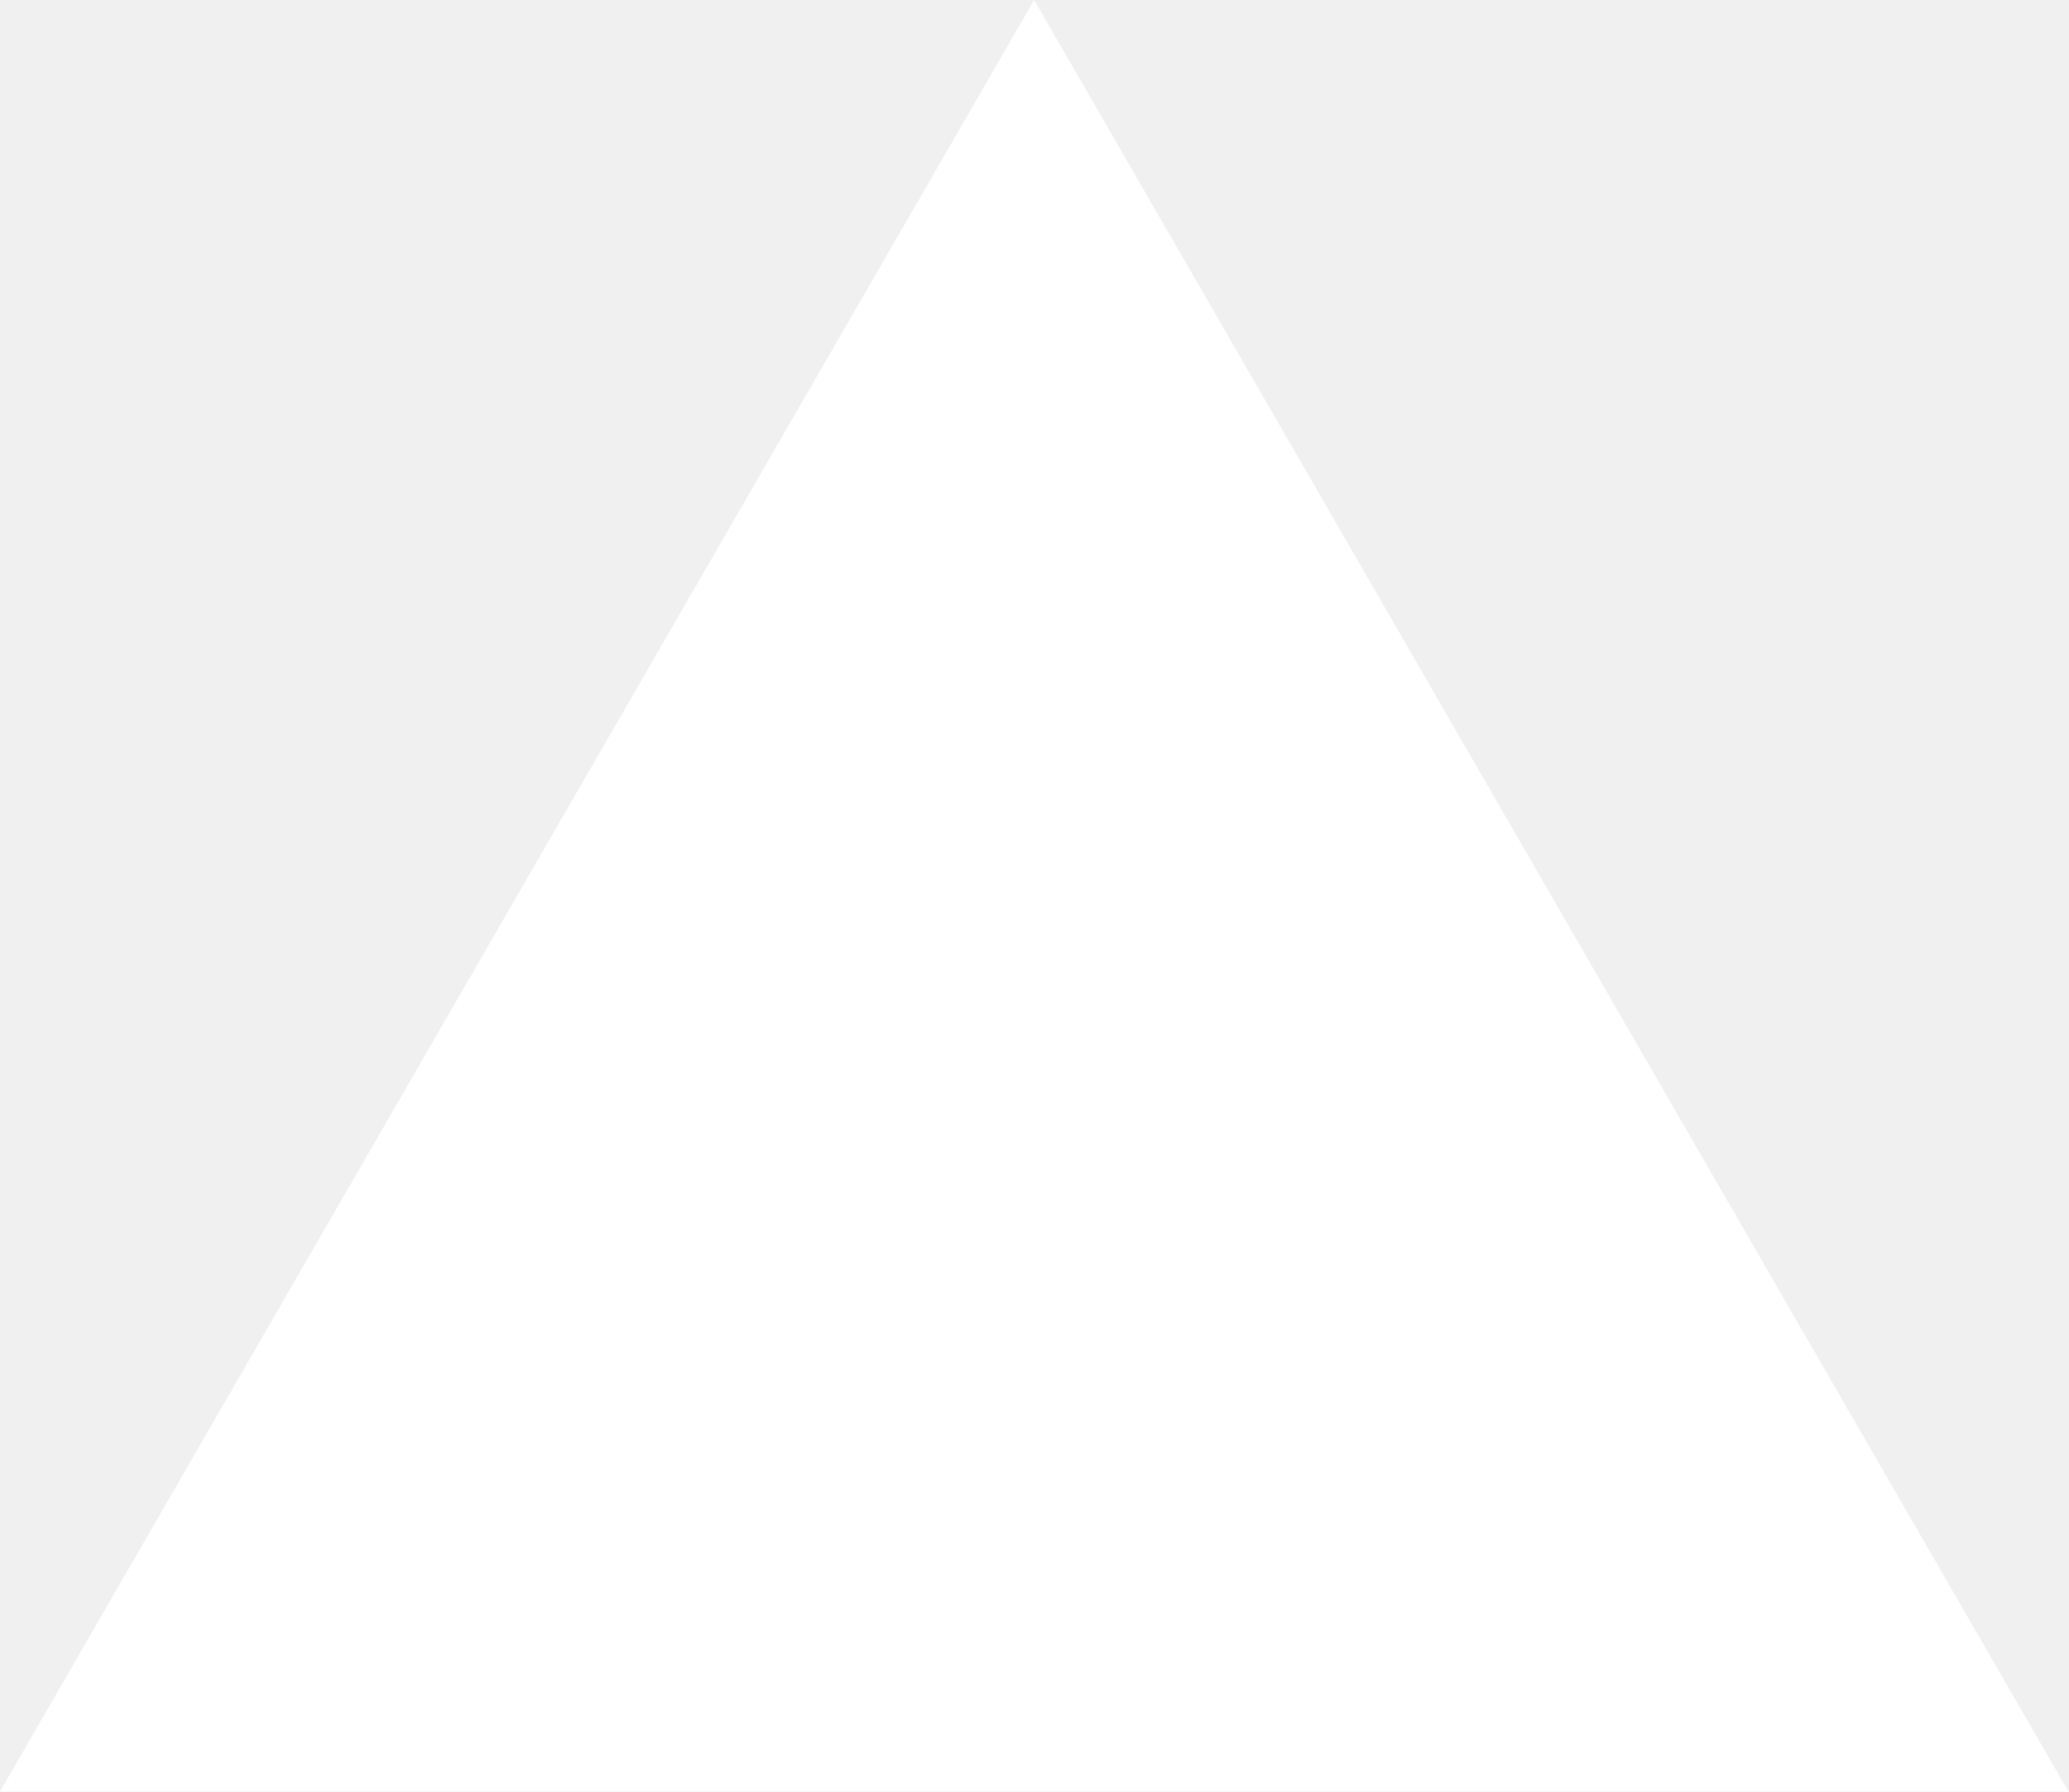
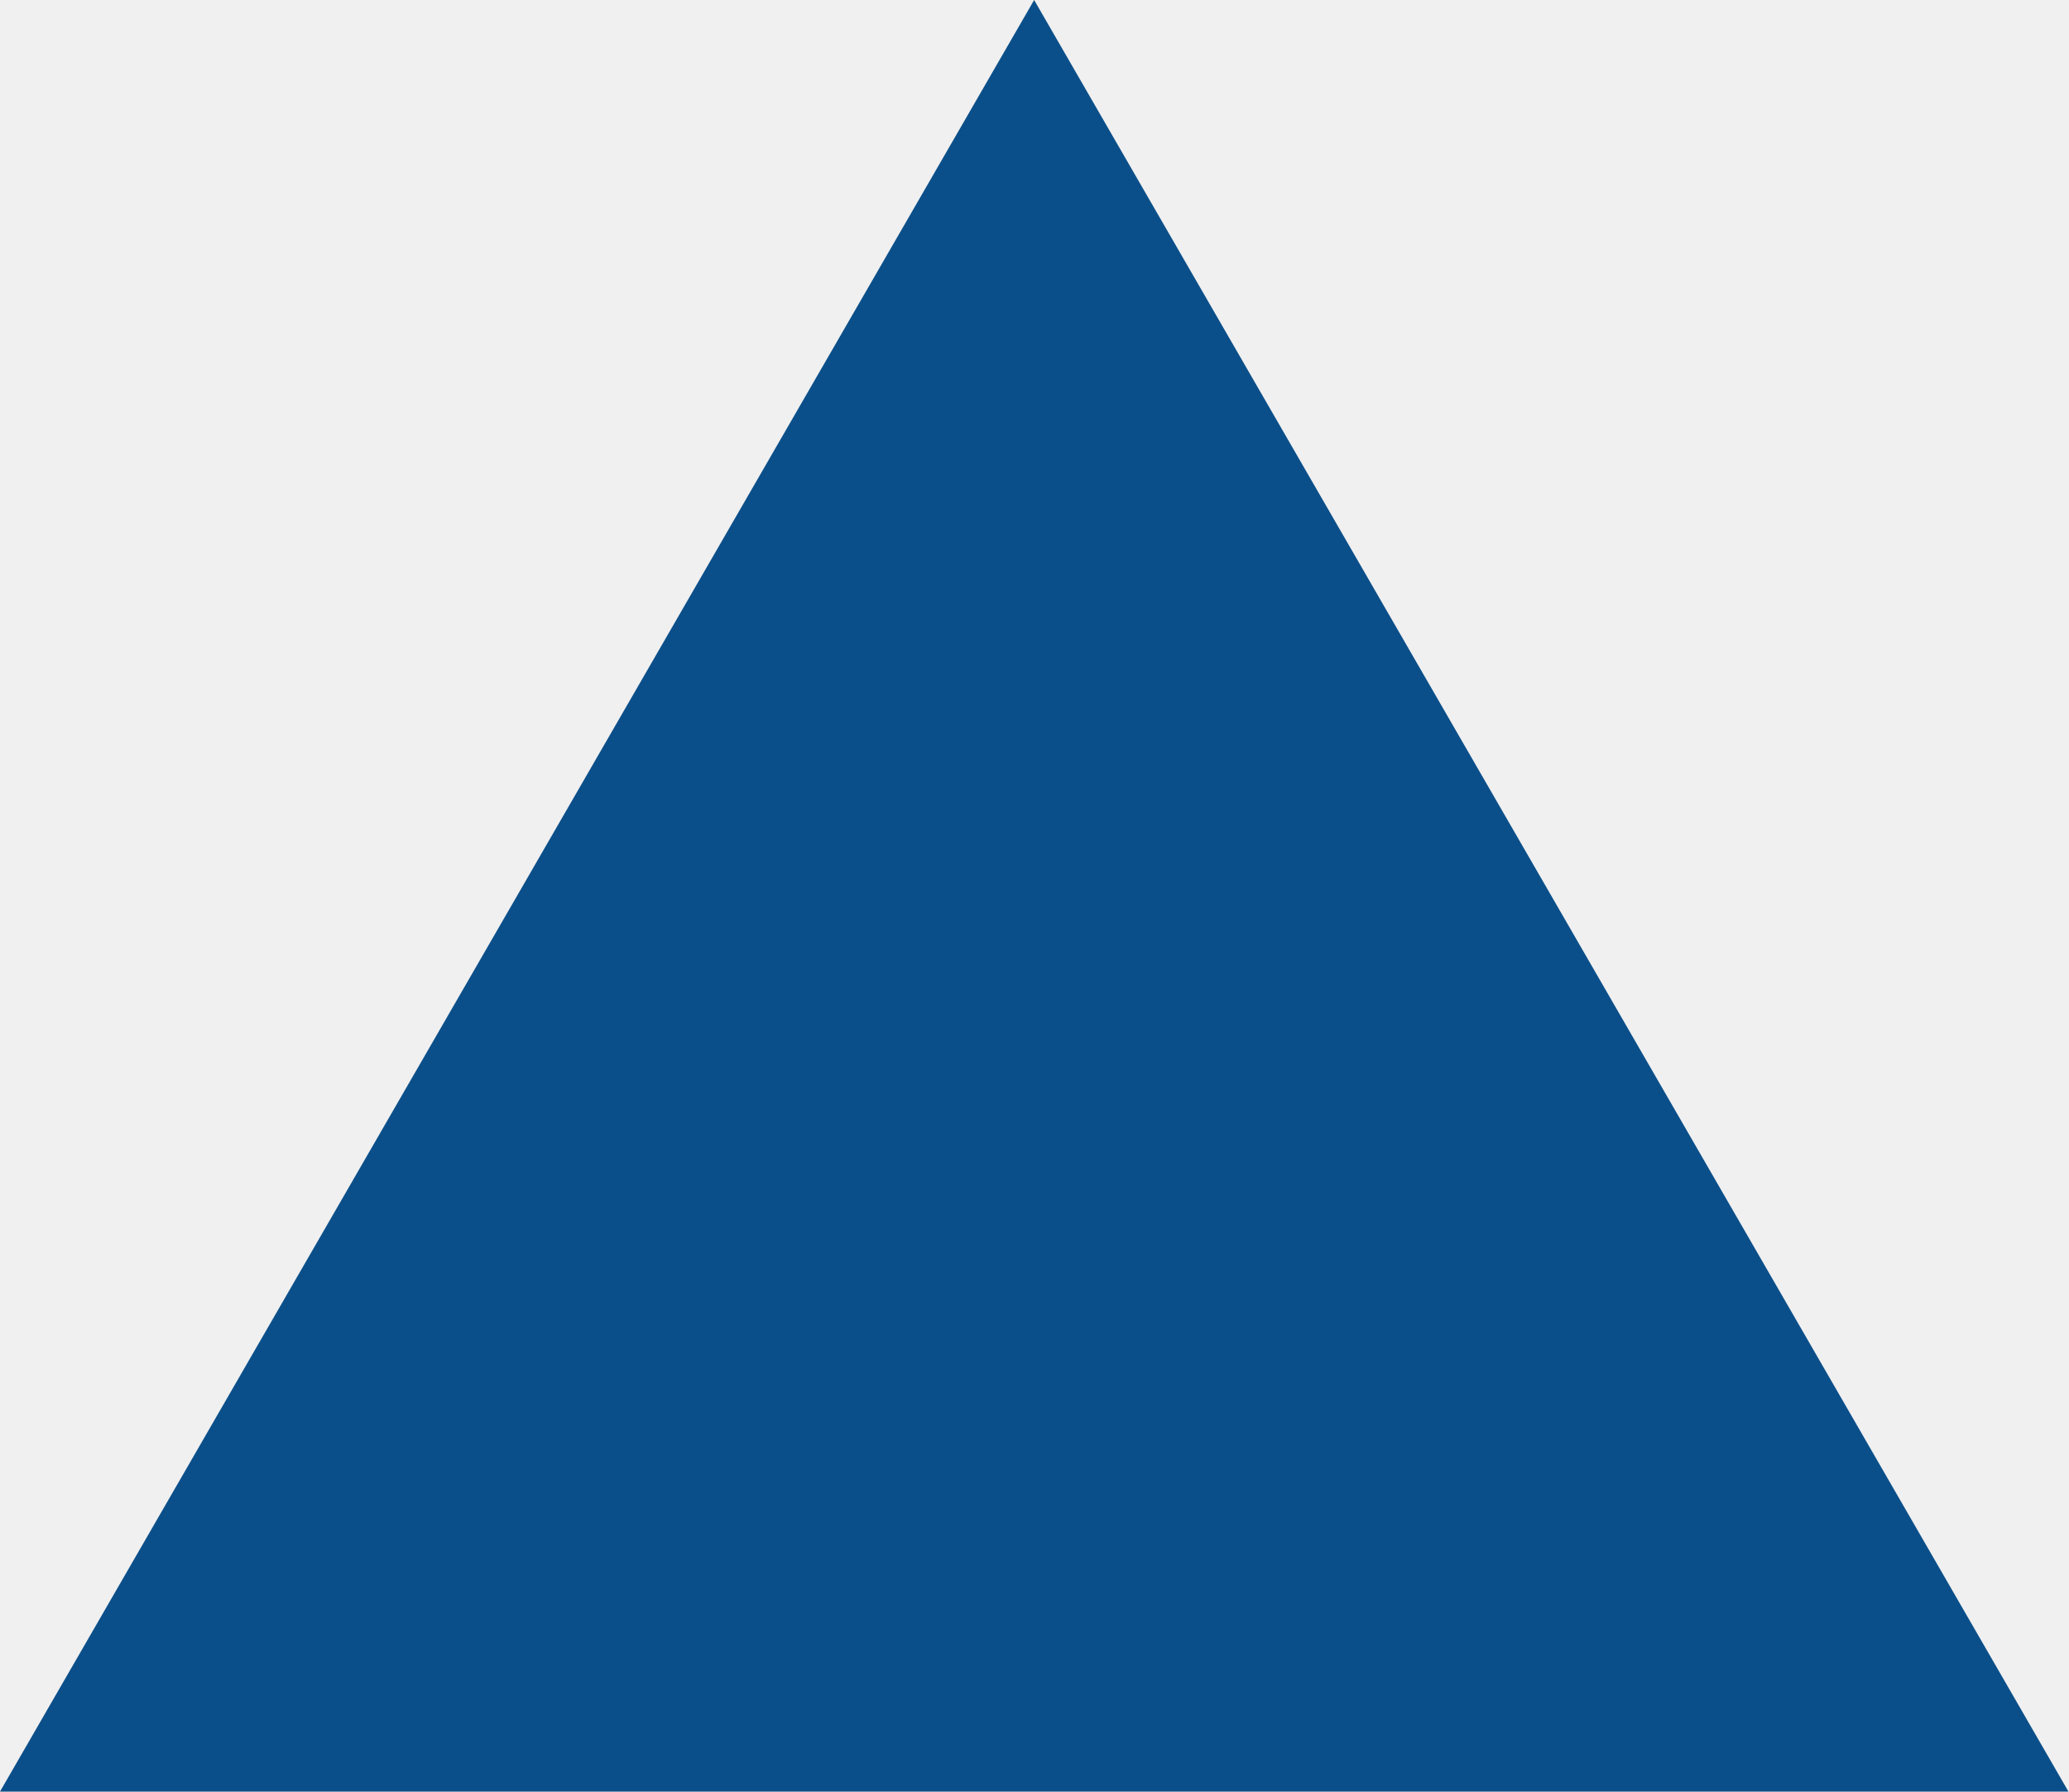
<svg xmlns="http://www.w3.org/2000/svg" fill="none" viewBox="0 0 1155 1000">
-   <path d="m577.3 0 577.4 1000H0z" fill="#fff" />
+   <path d="m577.3 0 577.4 1000H0z" fill="#0B4F8A" />
</svg>
